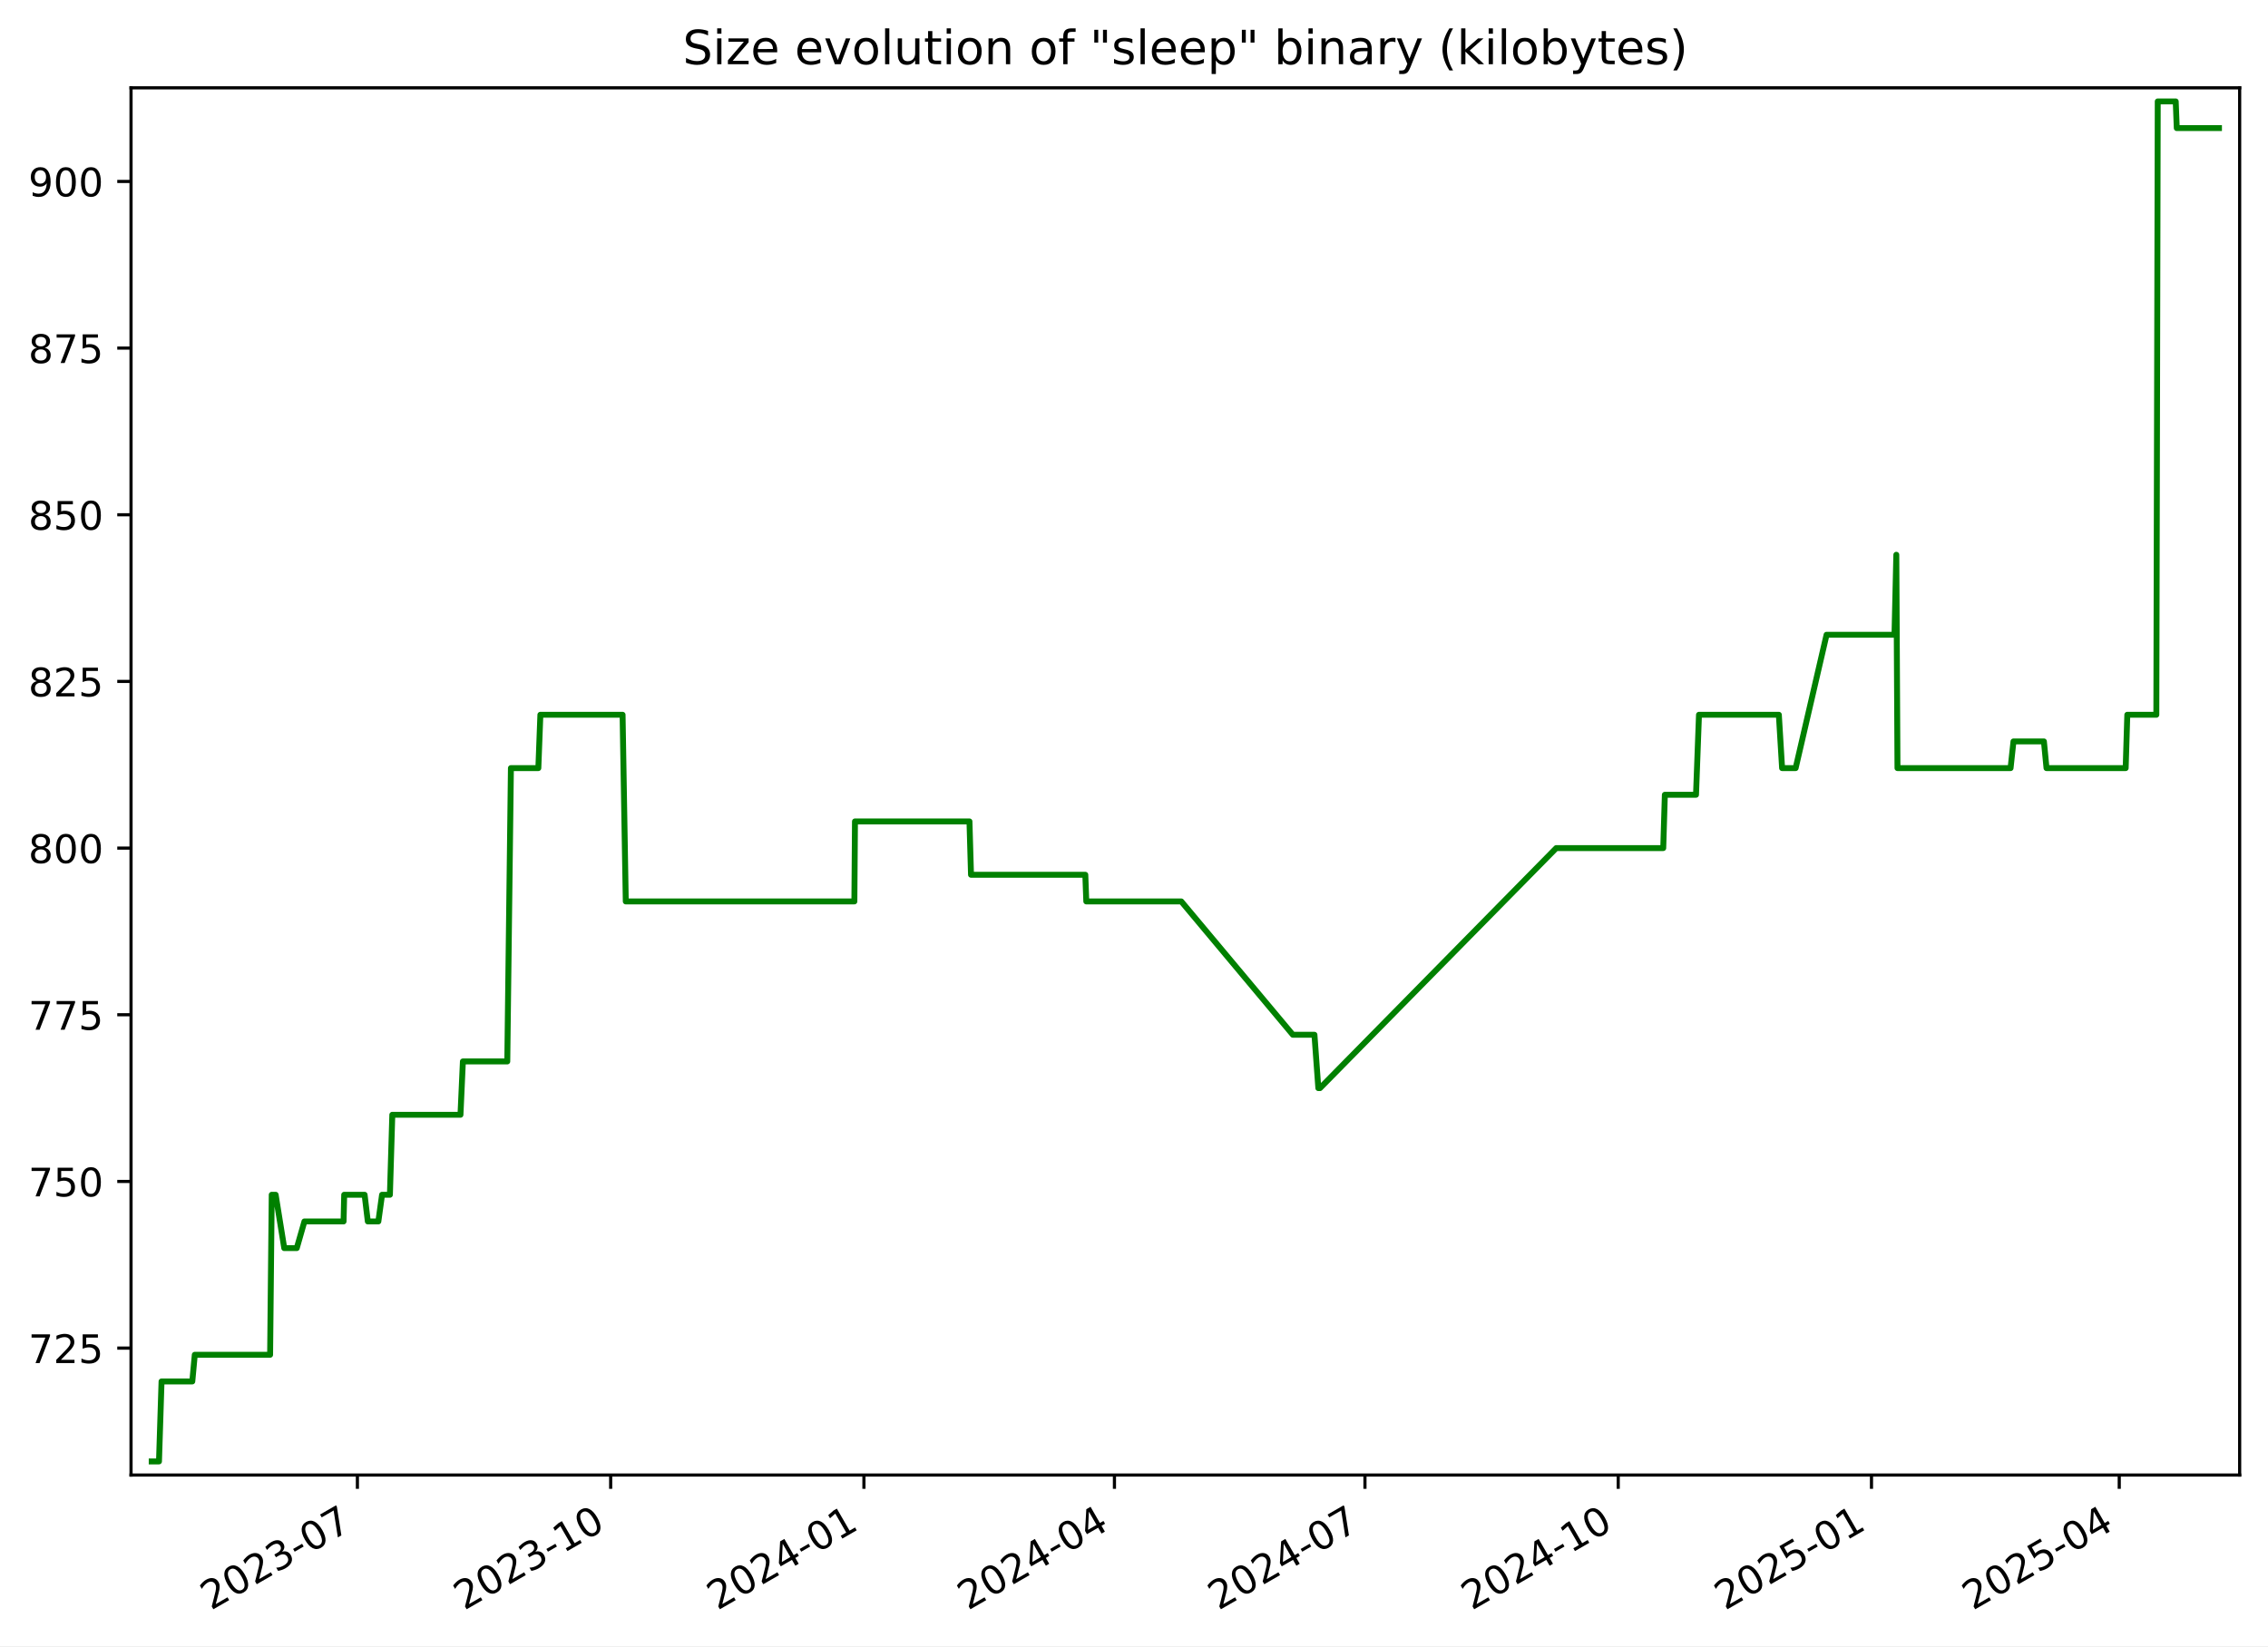
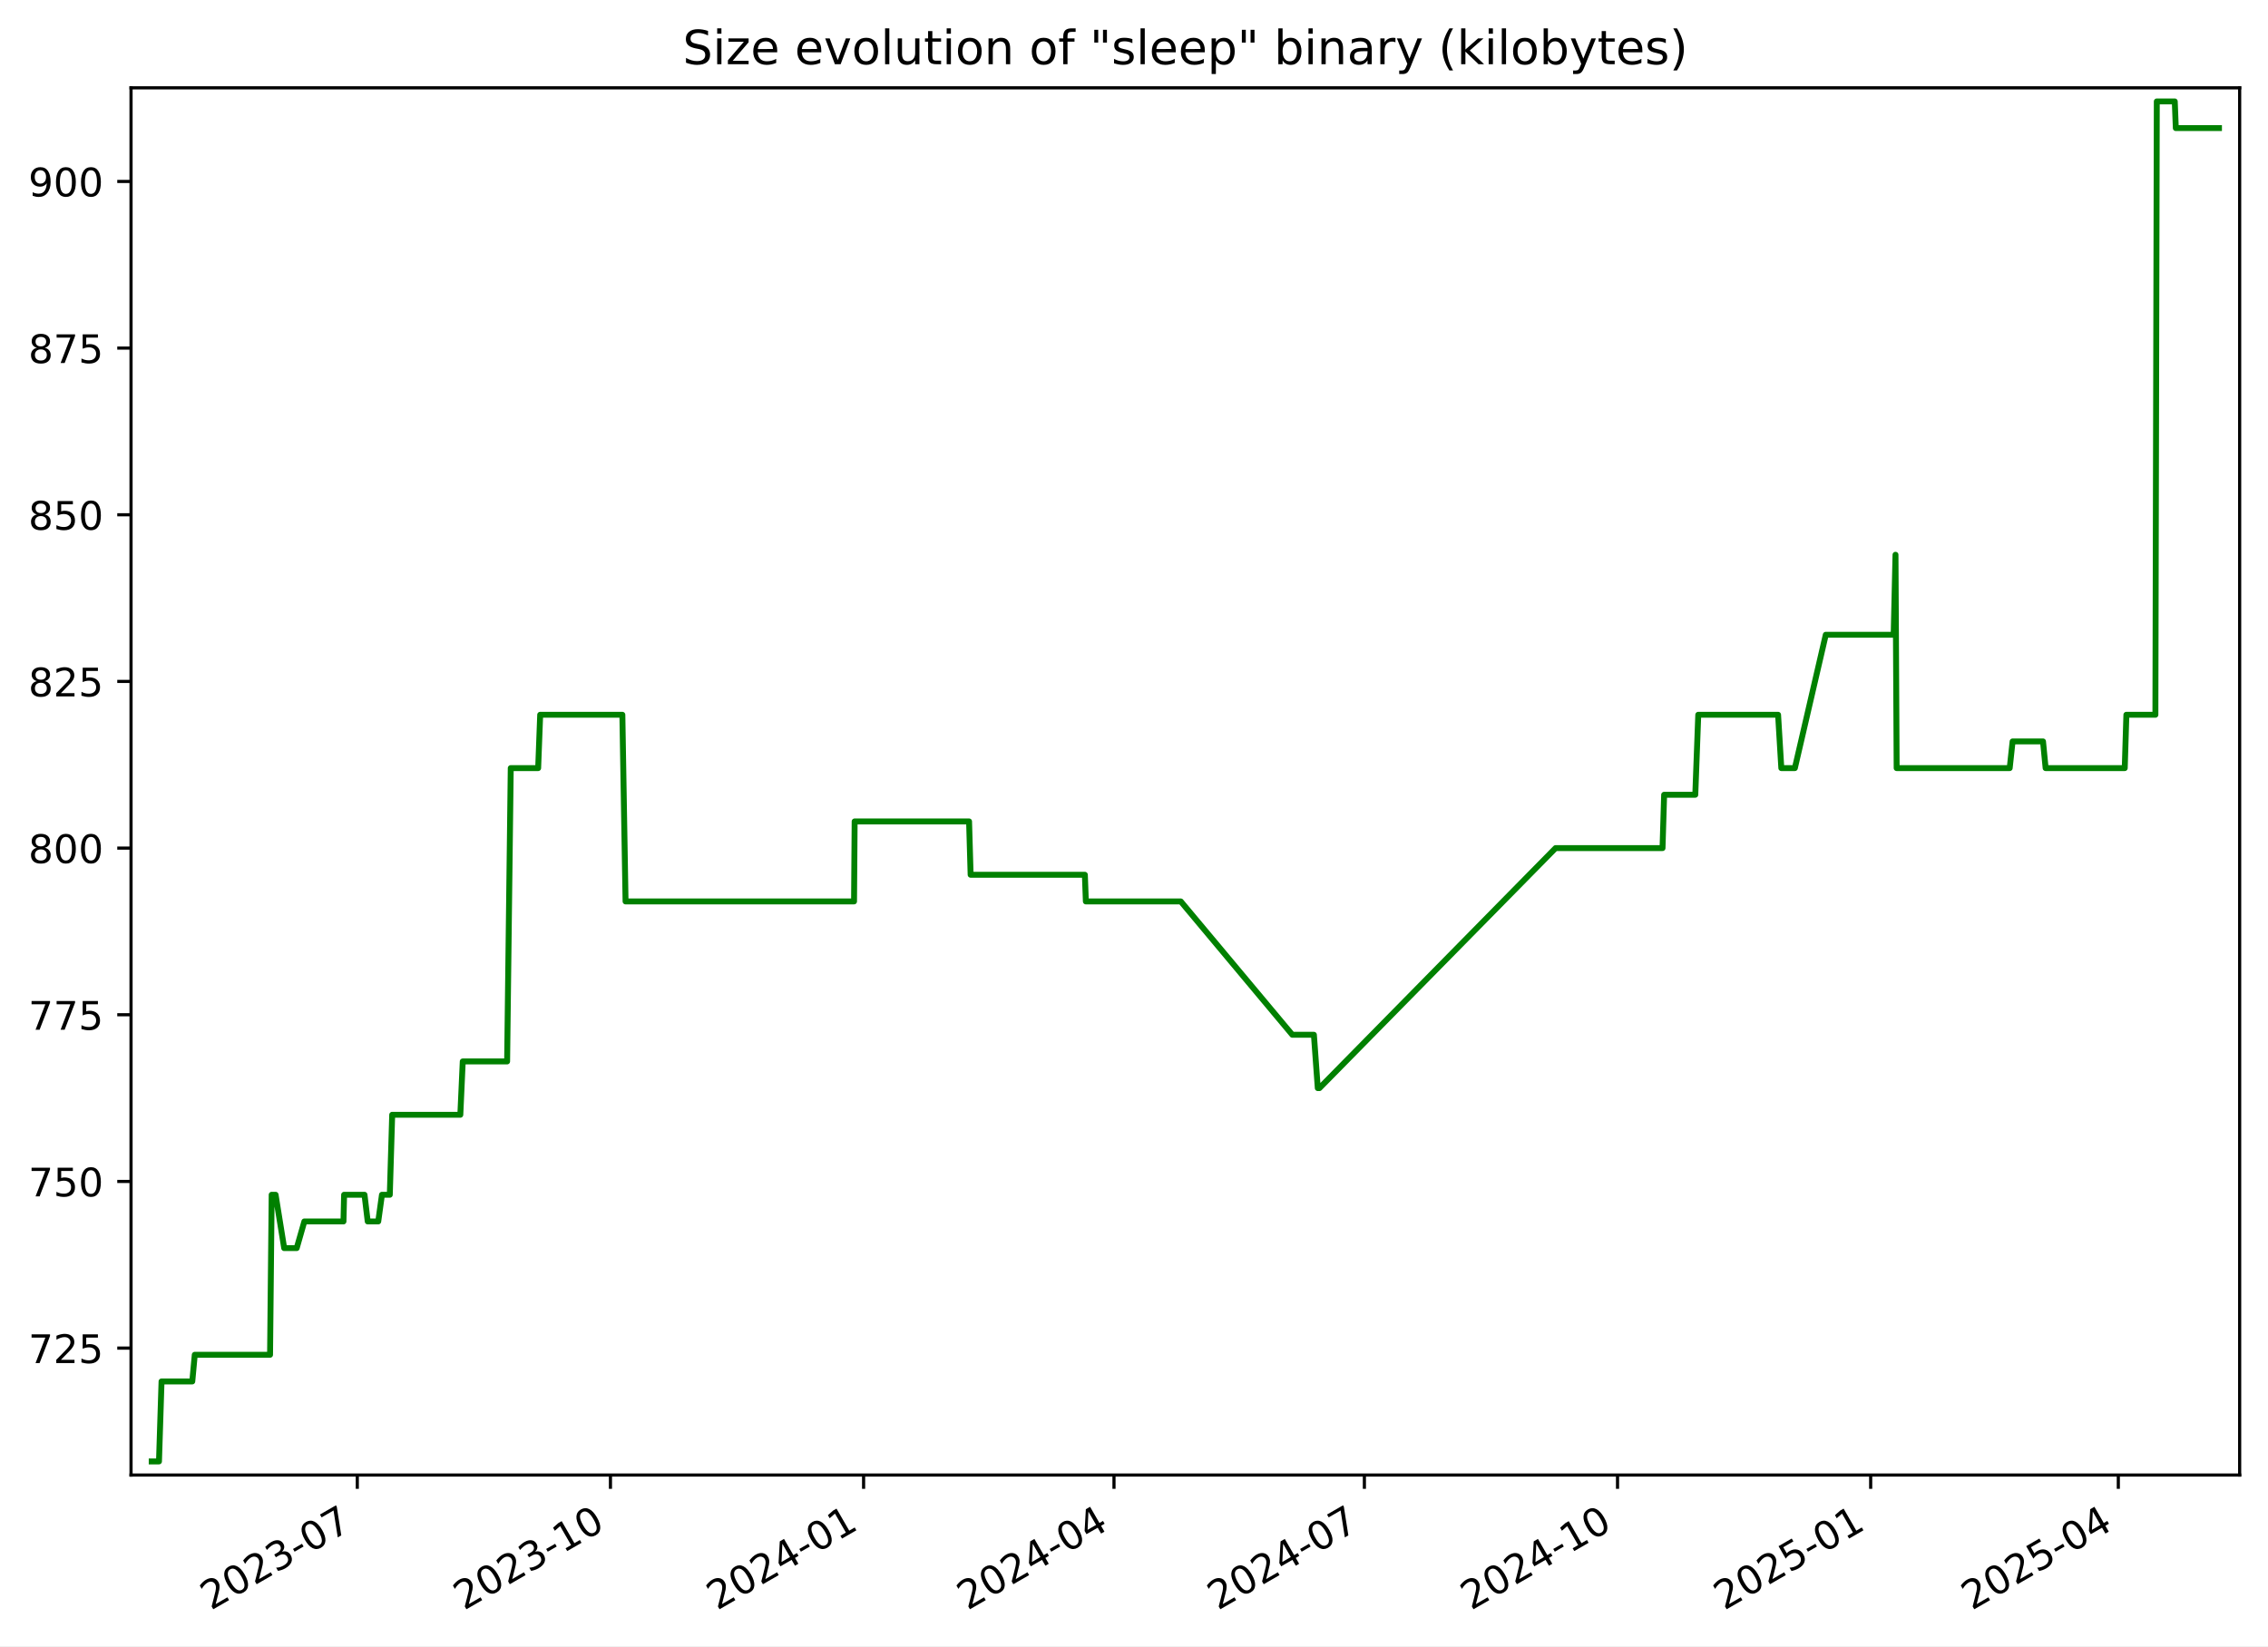
<svg xmlns="http://www.w3.org/2000/svg" xmlns:xlink="http://www.w3.org/1999/xlink" width="576.168pt" height="418.303pt" viewBox="0 0 576.168 418.303" version="1.1">
  <defs>
    <style type="text/css">*{stroke-linejoin: round; stroke-linecap: butt}</style>
  </defs>
  <g id="figure_1">
    <g id="patch_1">
      <path d="M -0 418.303  L 576.168 418.303  L 576.168 0  L -0 0  z " style="fill: #ffffff" />
    </g>
    <g id="axes_1">
      <g id="patch_2">
        <path d="M 33.288 374.83  L 568.967 374.83  L 568.967 22.318  L 33.288 22.318  z " style="fill: #ffffff" />
      </g>
      <g id="matplotlib.axis_1">
        <g id="xtick_1">
          <g id="line2d_1">
            <defs>
-               <path id="mb5fcbdb0d5" d="M 0 0  L 0 3.5  " style="stroke: #000000; stroke-width: 0.8" />
+               <path id="m319b863d1e" d="M 0 0  L 0 3.5  " style="stroke: #000000; stroke-width: 0.8" />
            </defs>
            <g>
-               <use xlink:href="#mb5fcbdb0d5" x="90.795" y="374.83" style="stroke: #000000; stroke-width: 0.8" />
+               <use xlink:href="#m319b863d1e" x="90.77" y="374.83" style="stroke: #000000; stroke-width: 0.8" />
            </g>
          </g>
          <g id="text_1">
-             <g transform="translate(53.57014 409.302) rotate(-30) scale(0.1 -0.1)">
+             <g transform="translate(53.54549 409.302) rotate(-30) scale(0.1 -0.1)">
              <defs>
                <path id="DejaVuSans-32" d="M 1228 531  L 3431 531  L 3431 0  L 469 0  L 469 531  Q 828 903 1448 1529  Q 2069 2156 2228 2338  Q 2531 2678 2651 2914  Q 2772 3150 2772 3378  Q 2772 3750 2511 3984  Q 2250 4219 1831 4219  Q 1534 4219 1204 4116  Q 875 4013 500 3803  L 500 4441  Q 881 4594 1212 4672  Q 1544 4750 1819 4750  Q 2544 4750 2975 4387  Q 3406 4025 3406 3419  Q 3406 3131 3298 2873  Q 3191 2616 2906 2266  Q 2828 2175 2409 1742  Q 1991 1309 1228 531  z " transform="scale(0.015625)" />
                <path id="DejaVuSans-30" d="M 2034 4250  Q 1547 4250 1301 3770  Q 1056 3291 1056 2328  Q 1056 1369 1301 889  Q 1547 409 2034 409  Q 2525 409 2770 889  Q 3016 1369 3016 2328  Q 3016 3291 2770 3770  Q 2525 4250 2034 4250  z M 2034 4750  Q 2819 4750 3233 4129  Q 3647 3509 3647 2328  Q 3647 1150 3233 529  Q 2819 -91 2034 -91  Q 1250 -91 836 529  Q 422 1150 422 2328  Q 422 3509 836 4129  Q 1250 4750 2034 4750  z " transform="scale(0.015625)" />
                <path id="DejaVuSans-33" d="M 2597 2516  Q 3050 2419 3304 2112  Q 3559 1806 3559 1356  Q 3559 666 3084 287  Q 2609 -91 1734 -91  Q 1441 -91 1130 -33  Q 819 25 488 141  L 488 750  Q 750 597 1062 519  Q 1375 441 1716 441  Q 2309 441 2620 675  Q 2931 909 2931 1356  Q 2931 1769 2642 2001  Q 2353 2234 1838 2234  L 1294 2234  L 1294 2753  L 1863 2753  Q 2328 2753 2575 2939  Q 2822 3125 2822 3475  Q 2822 3834 2567 4026  Q 2313 4219 1838 4219  Q 1578 4219 1281 4162  Q 984 4106 628 3988  L 628 4550  Q 988 4650 1302 4700  Q 1616 4750 1894 4750  Q 2613 4750 3031 4423  Q 3450 4097 3450 3541  Q 3450 3153 3228 2886  Q 3006 2619 2597 2516  z " transform="scale(0.015625)" />
                <path id="DejaVuSans-2d" d="M 313 2009  L 1997 2009  L 1997 1497  L 313 1497  L 313 2009  z " transform="scale(0.015625)" />
                <path id="DejaVuSans-37" d="M 525 4666  L 3525 4666  L 3525 4397  L 1831 0  L 1172 0  L 2766 4134  L 525 4134  L 525 4666  z " transform="scale(0.015625)" />
              </defs>
              <use xlink:href="#DejaVuSans-32" />
              <use xlink:href="#DejaVuSans-30" x="63.623" />
              <use xlink:href="#DejaVuSans-32" x="127.246" />
              <use xlink:href="#DejaVuSans-33" x="190.869" />
              <use xlink:href="#DejaVuSans-2d" x="254.492" />
              <use xlink:href="#DejaVuSans-30" x="290.576" />
              <use xlink:href="#DejaVuSans-37" x="354.199" />
            </g>
          </g>
        </g>
        <g id="xtick_2">
          <g id="line2d_2">
            <g>
-               <use xlink:href="#mb5fcbdb0d5" x="155.135" y="374.83" style="stroke: #000000; stroke-width: 0.8" />
+               <use xlink:href="#m319b863d1e" x="155.08" y="374.83" style="stroke: #000000; stroke-width: 0.8" />
            </g>
          </g>
          <g id="text_2">
-             <g transform="translate(117.9102 409.302) rotate(-30) scale(0.1 -0.1)">
+             <g transform="translate(117.8552 409.302) rotate(-30) scale(0.1 -0.1)">
              <defs>
                <path id="DejaVuSans-31" d="M 794 531  L 1825 531  L 1825 4091  L 703 3866  L 703 4441  L 1819 4666  L 2450 4666  L 2450 531  L 3481 531  L 3481 0  L 794 0  L 794 531  z " transform="scale(0.015625)" />
              </defs>
              <use xlink:href="#DejaVuSans-32" />
              <use xlink:href="#DejaVuSans-30" x="63.623" />
              <use xlink:href="#DejaVuSans-32" x="127.246" />
              <use xlink:href="#DejaVuSans-33" x="190.869" />
              <use xlink:href="#DejaVuSans-2d" x="254.492" />
              <use xlink:href="#DejaVuSans-31" x="290.576" />
              <use xlink:href="#DejaVuSans-30" x="354.199" />
            </g>
          </g>
        </g>
        <g id="xtick_3">
          <g id="line2d_3">
            <g>
-               <use xlink:href="#mb5fcbdb0d5" x="219.475" y="374.83" style="stroke: #000000; stroke-width: 0.8" />
+               <use xlink:href="#m319b863d1e" x="219.39" y="374.83" style="stroke: #000000; stroke-width: 0.8" />
            </g>
          </g>
          <g id="text_3">
-             <g transform="translate(182.2502 409.302) rotate(-30) scale(0.1 -0.1)">
+             <g transform="translate(182.1648 409.302) rotate(-30) scale(0.1 -0.1)">
              <defs>
                <path id="DejaVuSans-34" d="M 2419 4116  L 825 1625  L 2419 1625  L 2419 4116  z M 2253 4666  L 3047 4666  L 3047 1625  L 3713 1625  L 3713 1100  L 3047 1100  L 3047 0  L 2419 0  L 2419 1100  L 313 1100  L 313 1709  L 2253 4666  z " transform="scale(0.015625)" />
              </defs>
              <use xlink:href="#DejaVuSans-32" />
              <use xlink:href="#DejaVuSans-30" x="63.623" />
              <use xlink:href="#DejaVuSans-32" x="127.246" />
              <use xlink:href="#DejaVuSans-34" x="190.869" />
              <use xlink:href="#DejaVuSans-2d" x="254.492" />
              <use xlink:href="#DejaVuSans-30" x="290.576" />
              <use xlink:href="#DejaVuSans-31" x="354.199" />
            </g>
          </g>
        </g>
        <g id="xtick_4">
          <g id="line2d_4">
            <g>
-               <use xlink:href="#mb5fcbdb0d5" x="283.116" y="374.83" style="stroke: #000000; stroke-width: 0.8" />
+               <use xlink:href="#m319b863d1e" x="283" y="374.83" style="stroke: #000000; stroke-width: 0.8" />
            </g>
          </g>
          <g id="text_4">
-             <g transform="translate(245.8909 409.302) rotate(-30) scale(0.1 -0.1)">
+             <g transform="translate(245.7755 409.302) rotate(-30) scale(0.1 -0.1)">
              <use xlink:href="#DejaVuSans-32" />
              <use xlink:href="#DejaVuSans-30" x="63.623" />
              <use xlink:href="#DejaVuSans-32" x="127.246" />
              <use xlink:href="#DejaVuSans-34" x="190.869" />
              <use xlink:href="#DejaVuSans-2d" x="254.492" />
              <use xlink:href="#DejaVuSans-30" x="290.576" />
              <use xlink:href="#DejaVuSans-34" x="354.199" />
            </g>
          </g>
        </g>
        <g id="xtick_5">
          <g id="line2d_5">
            <g>
-               <use xlink:href="#mb5fcbdb0d5" x="346.756" y="374.83" style="stroke: #000000; stroke-width: 0.8" />
+               <use xlink:href="#m319b863d1e" x="346.611" y="374.83" style="stroke: #000000; stroke-width: 0.8" />
            </g>
          </g>
          <g id="text_5">
-             <g transform="translate(309.5316 409.302) rotate(-30) scale(0.1 -0.1)">
+             <g transform="translate(309.3862 409.302) rotate(-30) scale(0.1 -0.1)">
              <use xlink:href="#DejaVuSans-32" />
              <use xlink:href="#DejaVuSans-30" x="63.623" />
              <use xlink:href="#DejaVuSans-32" x="127.246" />
              <use xlink:href="#DejaVuSans-34" x="190.869" />
              <use xlink:href="#DejaVuSans-2d" x="254.492" />
              <use xlink:href="#DejaVuSans-30" x="290.576" />
              <use xlink:href="#DejaVuSans-37" x="354.199" />
            </g>
          </g>
        </g>
        <g id="xtick_6">
          <g id="line2d_6">
            <g>
-               <use xlink:href="#mb5fcbdb0d5" x="411.096" y="374.83" style="stroke: #000000; stroke-width: 0.8" />
+               <use xlink:href="#m319b863d1e" x="410.921" y="374.83" style="stroke: #000000; stroke-width: 0.8" />
            </g>
          </g>
          <g id="text_6">
-             <g transform="translate(373.8716 409.302) rotate(-30) scale(0.1 -0.1)">
+             <g transform="translate(373.6958 409.302) rotate(-30) scale(0.1 -0.1)">
              <use xlink:href="#DejaVuSans-32" />
              <use xlink:href="#DejaVuSans-30" x="63.623" />
              <use xlink:href="#DejaVuSans-32" x="127.246" />
              <use xlink:href="#DejaVuSans-34" x="190.869" />
              <use xlink:href="#DejaVuSans-2d" x="254.492" />
              <use xlink:href="#DejaVuSans-31" x="290.576" />
              <use xlink:href="#DejaVuSans-30" x="354.199" />
            </g>
          </g>
        </g>
        <g id="xtick_7">
          <g id="line2d_7">
            <g>
-               <use xlink:href="#mb5fcbdb0d5" x="475.436" y="374.83" style="stroke: #000000; stroke-width: 0.8" />
+               <use xlink:href="#m319b863d1e" x="475.23" y="374.83" style="stroke: #000000; stroke-width: 0.8" />
            </g>
          </g>
          <g id="text_7">
-             <g transform="translate(438.2116 409.302) rotate(-30) scale(0.1 -0.1)">
+             <g transform="translate(438.0055 409.302) rotate(-30) scale(0.1 -0.1)">
              <defs>
                <path id="DejaVuSans-35" d="M 691 4666  L 3169 4666  L 3169 4134  L 1269 4134  L 1269 2991  Q 1406 3038 1543 3061  Q 1681 3084 1819 3084  Q 2600 3084 3056 2656  Q 3513 2228 3513 1497  Q 3513 744 3044 326  Q 2575 -91 1722 -91  Q 1428 -91 1123 -41  Q 819 9 494 109  L 494 744  Q 775 591 1075 516  Q 1375 441 1709 441  Q 2250 441 2565 725  Q 2881 1009 2881 1497  Q 2881 1984 2565 2268  Q 2250 2553 1709 2553  Q 1456 2553 1204 2497  Q 953 2441 691 2322  L 691 4666  z " transform="scale(0.015625)" />
              </defs>
              <use xlink:href="#DejaVuSans-32" />
              <use xlink:href="#DejaVuSans-30" x="63.623" />
              <use xlink:href="#DejaVuSans-32" x="127.246" />
              <use xlink:href="#DejaVuSans-35" x="190.869" />
              <use xlink:href="#DejaVuSans-2d" x="254.492" />
              <use xlink:href="#DejaVuSans-30" x="290.576" />
              <use xlink:href="#DejaVuSans-31" x="354.199" />
            </g>
          </g>
        </g>
        <g id="xtick_8">
          <g id="line2d_8">
            <g>
-               <use xlink:href="#mb5fcbdb0d5" x="538.378" y="374.83" style="stroke: #000000; stroke-width: 0.8" />
+               <use xlink:href="#m319b863d1e" x="538.142" y="374.83" style="stroke: #000000; stroke-width: 0.8" />
            </g>
          </g>
          <g id="text_8">
-             <g transform="translate(501.153 409.302) rotate(-30) scale(0.1 -0.1)">
+             <g transform="translate(500.9172 409.302) rotate(-30) scale(0.1 -0.1)">
              <use xlink:href="#DejaVuSans-32" />
              <use xlink:href="#DejaVuSans-30" x="63.623" />
              <use xlink:href="#DejaVuSans-32" x="127.246" />
              <use xlink:href="#DejaVuSans-35" x="190.869" />
              <use xlink:href="#DejaVuSans-2d" x="254.492" />
              <use xlink:href="#DejaVuSans-30" x="290.576" />
              <use xlink:href="#DejaVuSans-34" x="354.199" />
            </g>
          </g>
        </g>
      </g>
      <g id="matplotlib.axis_2">
        <g id="ytick_1">
          <g id="line2d_9">
            <defs>
-               <path id="m0116ec40b8" d="M 0 0  L -3.5 0  " style="stroke: #000000; stroke-width: 0.8" />
+               <path id="mc9ec25f6fa" d="M 0 0  L -3.5 0  " style="stroke: #000000; stroke-width: 0.8" />
            </defs>
            <g>
-               <use xlink:href="#m0116ec40b8" x="33.288" y="342.574" style="stroke: #000000; stroke-width: 0.8" />
+               <use xlink:href="#mc9ec25f6fa" x="33.288" y="342.574" style="stroke: #000000; stroke-width: 0.8" />
            </g>
          </g>
          <g id="text_9">
            <g transform="translate(7.2 346.3733) scale(0.1 -0.1)">
              <use xlink:href="#DejaVuSans-37" />
              <use xlink:href="#DejaVuSans-32" x="63.623" />
              <use xlink:href="#DejaVuSans-35" x="127.246" />
            </g>
          </g>
        </g>
        <g id="ytick_2">
          <g id="line2d_10">
            <g>
-               <use xlink:href="#m0116ec40b8" x="33.288" y="300.221" style="stroke: #000000; stroke-width: 0.8" />
+               <use xlink:href="#mc9ec25f6fa" x="33.288" y="300.221" style="stroke: #000000; stroke-width: 0.8" />
            </g>
          </g>
          <g id="text_10">
            <g transform="translate(7.2 304.0204) scale(0.1 -0.1)">
              <use xlink:href="#DejaVuSans-37" />
              <use xlink:href="#DejaVuSans-35" x="63.623" />
              <use xlink:href="#DejaVuSans-30" x="127.246" />
            </g>
          </g>
        </g>
        <g id="ytick_3">
          <g id="line2d_11">
            <g>
-               <use xlink:href="#m0116ec40b8" x="33.288" y="257.868" style="stroke: #000000; stroke-width: 0.8" />
+               <use xlink:href="#mc9ec25f6fa" x="33.288" y="257.868" style="stroke: #000000; stroke-width: 0.8" />
            </g>
          </g>
          <g id="text_11">
            <g transform="translate(7.2 261.6675) scale(0.1 -0.1)">
              <use xlink:href="#DejaVuSans-37" />
              <use xlink:href="#DejaVuSans-37" x="63.623" />
              <use xlink:href="#DejaVuSans-35" x="127.246" />
            </g>
          </g>
        </g>
        <g id="ytick_4">
          <g id="line2d_12">
            <g>
-               <use xlink:href="#m0116ec40b8" x="33.288" y="215.515" style="stroke: #000000; stroke-width: 0.8" />
+               <use xlink:href="#mc9ec25f6fa" x="33.288" y="215.515" style="stroke: #000000; stroke-width: 0.8" />
            </g>
          </g>
          <g id="text_12">
            <g transform="translate(7.2 219.3145) scale(0.1 -0.1)">
              <defs>
                <path id="DejaVuSans-38" d="M 2034 2216  Q 1584 2216 1326 1975  Q 1069 1734 1069 1313  Q 1069 891 1326 650  Q 1584 409 2034 409  Q 2484 409 2743 651  Q 3003 894 3003 1313  Q 3003 1734 2745 1975  Q 2488 2216 2034 2216  z M 1403 2484  Q 997 2584 770 2862  Q 544 3141 544 3541  Q 544 4100 942 4425  Q 1341 4750 2034 4750  Q 2731 4750 3128 4425  Q 3525 4100 3525 3541  Q 3525 3141 3298 2862  Q 3072 2584 2669 2484  Q 3125 2378 3379 2068  Q 3634 1759 3634 1313  Q 3634 634 3220 271  Q 2806 -91 2034 -91  Q 1263 -91 848 271  Q 434 634 434 1313  Q 434 1759 690 2068  Q 947 2378 1403 2484  z M 1172 3481  Q 1172 3119 1398 2916  Q 1625 2713 2034 2713  Q 2441 2713 2670 2916  Q 2900 3119 2900 3481  Q 2900 3844 2670 4047  Q 2441 4250 2034 4250  Q 1625 4250 1398 4047  Q 1172 3844 1172 3481  z " transform="scale(0.015625)" />
              </defs>
              <use xlink:href="#DejaVuSans-38" />
              <use xlink:href="#DejaVuSans-30" x="63.623" />
              <use xlink:href="#DejaVuSans-30" x="127.246" />
            </g>
          </g>
        </g>
        <g id="ytick_5">
          <g id="line2d_13">
            <g>
-               <use xlink:href="#m0116ec40b8" x="33.288" y="173.162" style="stroke: #000000; stroke-width: 0.8" />
+               <use xlink:href="#mc9ec25f6fa" x="33.288" y="173.162" style="stroke: #000000; stroke-width: 0.8" />
            </g>
          </g>
          <g id="text_13">
            <g transform="translate(7.2 176.9616) scale(0.1 -0.1)">
              <use xlink:href="#DejaVuSans-38" />
              <use xlink:href="#DejaVuSans-32" x="63.623" />
              <use xlink:href="#DejaVuSans-35" x="127.246" />
            </g>
          </g>
        </g>
        <g id="ytick_6">
          <g id="line2d_14">
            <g>
-               <use xlink:href="#m0116ec40b8" x="33.288" y="130.809" style="stroke: #000000; stroke-width: 0.8" />
+               <use xlink:href="#mc9ec25f6fa" x="33.288" y="130.809" style="stroke: #000000; stroke-width: 0.8" />
            </g>
          </g>
          <g id="text_14">
            <g transform="translate(7.2 134.6086) scale(0.1 -0.1)">
              <use xlink:href="#DejaVuSans-38" />
              <use xlink:href="#DejaVuSans-35" x="63.623" />
              <use xlink:href="#DejaVuSans-30" x="127.246" />
            </g>
          </g>
        </g>
        <g id="ytick_7">
          <g id="line2d_15">
            <g>
-               <use xlink:href="#m0116ec40b8" x="33.288" y="88.456" style="stroke: #000000; stroke-width: 0.8" />
+               <use xlink:href="#mc9ec25f6fa" x="33.288" y="88.456" style="stroke: #000000; stroke-width: 0.8" />
            </g>
          </g>
          <g id="text_15">
            <g transform="translate(7.2 92.2557) scale(0.1 -0.1)">
              <use xlink:href="#DejaVuSans-38" />
              <use xlink:href="#DejaVuSans-37" x="63.623" />
              <use xlink:href="#DejaVuSans-35" x="127.246" />
            </g>
          </g>
        </g>
        <g id="ytick_8">
          <g id="line2d_16">
            <g>
-               <use xlink:href="#m0116ec40b8" x="33.288" y="46.104" style="stroke: #000000; stroke-width: 0.8" />
+               <use xlink:href="#mc9ec25f6fa" x="33.288" y="46.104" style="stroke: #000000; stroke-width: 0.8" />
            </g>
          </g>
          <g id="text_16">
            <g transform="translate(7.2 49.90276) scale(0.1 -0.1)">
              <defs>
                <path id="DejaVuSans-39" d="M 703 97  L 703 672  Q 941 559 1184 500  Q 1428 441 1663 441  Q 2288 441 2617 861  Q 2947 1281 2994 2138  Q 2813 1869 2534 1725  Q 2256 1581 1919 1581  Q 1219 1581 811 2004  Q 403 2428 403 3163  Q 403 3881 828 4315  Q 1253 4750 1959 4750  Q 2769 4750 3195 4129  Q 3622 3509 3622 2328  Q 3622 1225 3098 567  Q 2575 -91 1691 -91  Q 1453 -91 1209 -44  Q 966 3 703 97  z M 1959 2075  Q 2384 2075 2632 2365  Q 2881 2656 2881 3163  Q 2881 3666 2632 3958  Q 2384 4250 1959 4250  Q 1534 4250 1286 3958  Q 1038 3666 1038 3163  Q 1038 2656 1286 2365  Q 1534 2075 1959 2075  z " transform="scale(0.015625)" />
              </defs>
              <use xlink:href="#DejaVuSans-39" />
              <use xlink:href="#DejaVuSans-30" x="63.623" />
              <use xlink:href="#DejaVuSans-30" x="127.246" />
            </g>
          </g>
        </g>
      </g>
      <g id="line2d_17">
-         <path d="M 38.539 371.374  L 40.391 371.374  L 41.038 351.045  L 48.854 351.045  L 49.483 344.268  L 68.621 344.268  L 69.03 303.609  L 70.029 303.609  L 72.209 317.162  L 75.394 317.162  L 77.337 310.386  L 87.281 310.386  L 87.44 303.609  L 92.628 303.609  L 93.439 310.386  L 96.119 310.386  L 97.057 303.609  L 99.054 303.609  L 99.663 283.28  L 116.979 283.28  L 117.593 269.727  L 128.873 269.727  L 129.794 195.186  L 136.763 195.186  L 137.277 181.633  L 158.163 181.633  L 158.974 229.068  L 217.048 229.068  L 217.199 208.739  L 246.285 208.739  L 246.678 222.292  L 275.716 222.292  L 275.965 229.068  L 300.097 229.068  L 328.442 262.951  L 333.927 262.951  L 334.912 276.504  L 335.338 276.504  L 395.351 215.515  L 422.535 215.515  L 422.942 201.962  L 430.859 201.962  L 431.615 181.633  L 451.905 181.633  L 452.726 195.186  L 456.169 195.186  L 464.024 161.304  L 481.28 161.304  L 481.746 140.974  L 482.04 195.186  L 510.773 195.186  L 511.508 188.409  L 519.242 188.409  L 519.9 195.186  L 540.013 195.186  L 540.425 181.633  L 547.802 181.633  L 548.158 25.774  L 552.727 25.774  L 552.991 32.551  L 563.716 32.551  L 563.716 32.551  " clip-path="url(#p608dce829c)" style="fill: none; stroke: #008000; stroke-width: 1.5; stroke-linecap: square" />
+         <path d="M 38.539 371.374  L 40.39 371.374  L 41.037 351.045  L 48.849 351.045  L 49.478 344.268  L 68.606 344.268  L 69.016 303.609  L 70.015 303.609  L 72.193 317.162  L 75.377 317.162  L 77.319 310.386  L 87.258 310.386  L 87.417 303.609  L 92.602 303.609  L 93.413 310.386  L 96.092 310.386  L 97.03 303.609  L 99.025 303.609  L 99.634 283.28  L 116.942 283.28  L 117.556 269.727  L 128.831 269.727  L 129.751 195.186  L 136.717 195.186  L 137.23 181.633  L 158.107 181.633  L 158.918 229.068  L 216.964 229.068  L 217.115 208.739  L 246.187 208.739  L 246.579 222.292  L 275.604 222.292  L 275.853 229.068  L 299.973 229.068  L 328.305 262.951  L 333.788 262.951  L 334.772 276.504  L 335.198 276.504  L 395.182 215.515  L 422.354 215.515  L 422.761 201.962  L 430.674 201.962  L 431.43 181.633  L 451.71 181.633  L 452.53 195.186  L 455.972 195.186  L 463.823 161.304  L 481.071 161.304  L 481.537 140.974  L 481.83 195.186  L 510.55 195.186  L 511.285 188.409  L 519.015 188.409  L 519.673 195.186  L 539.777 195.186  L 540.189 181.633  L 547.562 181.633  L 547.918 25.774  L 552.484 25.774  L 552.748 32.551  L 563.716 32.551  L 563.716 32.551  " clip-path="url(#p6ddd9d9635)" style="fill: none; stroke: #008000; stroke-width: 1.5; stroke-linecap: square" />
      </g>
      <g id="patch_3">
        <path d="M 33.288 374.83  L 33.288 22.318  " style="fill: none; stroke: #000000; stroke-width: 0.8; stroke-linejoin: miter; stroke-linecap: square" />
      </g>
      <g id="patch_4">
        <path d="M 568.967 374.83  L 568.967 22.318  " style="fill: none; stroke: #000000; stroke-width: 0.8; stroke-linejoin: miter; stroke-linecap: square" />
      </g>
      <g id="patch_5">
        <path d="M 33.288 374.83  L 568.967 374.83  " style="fill: none; stroke: #000000; stroke-width: 0.8; stroke-linejoin: miter; stroke-linecap: square" />
      </g>
      <g id="patch_6">
        <path d="M 33.288 22.318  L 568.967 22.318  " style="fill: none; stroke: #000000; stroke-width: 0.8; stroke-linejoin: miter; stroke-linecap: square" />
      </g>
      <g id="text_17">
        <g transform="translate(173.4466 16.31812) scale(0.12 -0.12)">
          <defs>
            <path id="DejaVuSans-53" d="M 3425 4513  L 3425 3897  Q 3066 4069 2747 4153  Q 2428 4238 2131 4238  Q 1616 4238 1336 4038  Q 1056 3838 1056 3469  Q 1056 3159 1242 3001  Q 1428 2844 1947 2747  L 2328 2669  Q 3034 2534 3370 2195  Q 3706 1856 3706 1288  Q 3706 609 3251 259  Q 2797 -91 1919 -91  Q 1588 -91 1214 -16  Q 841 59 441 206  L 441 856  Q 825 641 1194 531  Q 1563 422 1919 422  Q 2459 422 2753 634  Q 3047 847 3047 1241  Q 3047 1584 2836 1778  Q 2625 1972 2144 2069  L 1759 2144  Q 1053 2284 737 2584  Q 422 2884 422 3419  Q 422 4038 858 4394  Q 1294 4750 2059 4750  Q 2388 4750 2728 4690  Q 3069 4631 3425 4513  z " transform="scale(0.015625)" />
            <path id="DejaVuSans-69" d="M 603 3500  L 1178 3500  L 1178 0  L 603 0  L 603 3500  z M 603 4863  L 1178 4863  L 1178 4134  L 603 4134  L 603 4863  z " transform="scale(0.015625)" />
            <path id="DejaVuSans-7a" d="M 353 3500  L 3084 3500  L 3084 2975  L 922 459  L 3084 459  L 3084 0  L 275 0  L 275 525  L 2438 3041  L 353 3041  L 353 3500  z " transform="scale(0.015625)" />
            <path id="DejaVuSans-65" d="M 3597 1894  L 3597 1613  L 953 1613  Q 991 1019 1311 708  Q 1631 397 2203 397  Q 2534 397 2845 478  Q 3156 559 3463 722  L 3463 178  Q 3153 47 2828 -22  Q 2503 -91 2169 -91  Q 1331 -91 842 396  Q 353 884 353 1716  Q 353 2575 817 3079  Q 1281 3584 2069 3584  Q 2775 3584 3186 3129  Q 3597 2675 3597 1894  z M 3022 2063  Q 3016 2534 2758 2815  Q 2500 3097 2075 3097  Q 1594 3097 1305 2825  Q 1016 2553 972 2059  L 3022 2063  z " transform="scale(0.015625)" />
            <path id="DejaVuSans-20" transform="scale(0.015625)" />
            <path id="DejaVuSans-76" d="M 191 3500  L 800 3500  L 1894 563  L 2988 3500  L 3597 3500  L 2284 0  L 1503 0  L 191 3500  z " transform="scale(0.015625)" />
            <path id="DejaVuSans-6f" d="M 1959 3097  Q 1497 3097 1228 2736  Q 959 2375 959 1747  Q 959 1119 1226 758  Q 1494 397 1959 397  Q 2419 397 2687 759  Q 2956 1122 2956 1747  Q 2956 2369 2687 2733  Q 2419 3097 1959 3097  z M 1959 3584  Q 2709 3584 3137 3096  Q 3566 2609 3566 1747  Q 3566 888 3137 398  Q 2709 -91 1959 -91  Q 1206 -91 779 398  Q 353 888 353 1747  Q 353 2609 779 3096  Q 1206 3584 1959 3584  z " transform="scale(0.015625)" />
            <path id="DejaVuSans-6c" d="M 603 4863  L 1178 4863  L 1178 0  L 603 0  L 603 4863  z " transform="scale(0.015625)" />
            <path id="DejaVuSans-75" d="M 544 1381  L 544 3500  L 1119 3500  L 1119 1403  Q 1119 906 1312 657  Q 1506 409 1894 409  Q 2359 409 2629 706  Q 2900 1003 2900 1516  L 2900 3500  L 3475 3500  L 3475 0  L 2900 0  L 2900 538  Q 2691 219 2414 64  Q 2138 -91 1772 -91  Q 1169 -91 856 284  Q 544 659 544 1381  z M 1991 3584  L 1991 3584  z " transform="scale(0.015625)" />
            <path id="DejaVuSans-74" d="M 1172 4494  L 1172 3500  L 2356 3500  L 2356 3053  L 1172 3053  L 1172 1153  Q 1172 725 1289 603  Q 1406 481 1766 481  L 2356 481  L 2356 0  L 1766 0  Q 1100 0 847 248  Q 594 497 594 1153  L 594 3053  L 172 3053  L 172 3500  L 594 3500  L 594 4494  L 1172 4494  z " transform="scale(0.015625)" />
            <path id="DejaVuSans-6e" d="M 3513 2113  L 3513 0  L 2938 0  L 2938 2094  Q 2938 2591 2744 2837  Q 2550 3084 2163 3084  Q 1697 3084 1428 2787  Q 1159 2491 1159 1978  L 1159 0  L 581 0  L 581 3500  L 1159 3500  L 1159 2956  Q 1366 3272 1645 3428  Q 1925 3584 2291 3584  Q 2894 3584 3203 3211  Q 3513 2838 3513 2113  z " transform="scale(0.015625)" />
            <path id="DejaVuSans-66" d="M 2375 4863  L 2375 4384  L 1825 4384  Q 1516 4384 1395 4259  Q 1275 4134 1275 3809  L 1275 3500  L 2222 3500  L 2222 3053  L 1275 3053  L 1275 0  L 697 0  L 697 3053  L 147 3053  L 147 3500  L 697 3500  L 697 3744  Q 697 4328 969 4595  Q 1241 4863 1831 4863  L 2375 4863  z " transform="scale(0.015625)" />
            <path id="DejaVuSans-22" d="M 1147 4666  L 1147 2931  L 616 2931  L 616 4666  L 1147 4666  z M 2328 4666  L 2328 2931  L 1797 2931  L 1797 4666  L 2328 4666  z " transform="scale(0.015625)" />
            <path id="DejaVuSans-73" d="M 2834 3397  L 2834 2853  Q 2591 2978 2328 3040  Q 2066 3103 1784 3103  Q 1356 3103 1142 2972  Q 928 2841 928 2578  Q 928 2378 1081 2264  Q 1234 2150 1697 2047  L 1894 2003  Q 2506 1872 2764 1633  Q 3022 1394 3022 966  Q 3022 478 2636 193  Q 2250 -91 1575 -91  Q 1294 -91 989 -36  Q 684 19 347 128  L 347 722  Q 666 556 975 473  Q 1284 391 1588 391  Q 1994 391 2212 530  Q 2431 669 2431 922  Q 2431 1156 2273 1281  Q 2116 1406 1581 1522  L 1381 1569  Q 847 1681 609 1914  Q 372 2147 372 2553  Q 372 3047 722 3315  Q 1072 3584 1716 3584  Q 2034 3584 2315 3537  Q 2597 3491 2834 3397  z " transform="scale(0.015625)" />
            <path id="DejaVuSans-70" d="M 1159 525  L 1159 -1331  L 581 -1331  L 581 3500  L 1159 3500  L 1159 2969  Q 1341 3281 1617 3432  Q 1894 3584 2278 3584  Q 2916 3584 3314 3078  Q 3713 2572 3713 1747  Q 3713 922 3314 415  Q 2916 -91 2278 -91  Q 1894 -91 1617 61  Q 1341 213 1159 525  z M 3116 1747  Q 3116 2381 2855 2742  Q 2594 3103 2138 3103  Q 1681 3103 1420 2742  Q 1159 2381 1159 1747  Q 1159 1113 1420 752  Q 1681 391 2138 391  Q 2594 391 2855 752  Q 3116 1113 3116 1747  z " transform="scale(0.015625)" />
            <path id="DejaVuSans-62" d="M 3116 1747  Q 3116 2381 2855 2742  Q 2594 3103 2138 3103  Q 1681 3103 1420 2742  Q 1159 2381 1159 1747  Q 1159 1113 1420 752  Q 1681 391 2138 391  Q 2594 391 2855 752  Q 3116 1113 3116 1747  z M 1159 2969  Q 1341 3281 1617 3432  Q 1894 3584 2278 3584  Q 2916 3584 3314 3078  Q 3713 2572 3713 1747  Q 3713 922 3314 415  Q 2916 -91 2278 -91  Q 1894 -91 1617 61  Q 1341 213 1159 525  L 1159 0  L 581 0  L 581 4863  L 1159 4863  L 1159 2969  z " transform="scale(0.015625)" />
            <path id="DejaVuSans-61" d="M 2194 1759  Q 1497 1759 1228 1600  Q 959 1441 959 1056  Q 959 750 1161 570  Q 1363 391 1709 391  Q 2188 391 2477 730  Q 2766 1069 2766 1631  L 2766 1759  L 2194 1759  z M 3341 1997  L 3341 0  L 2766 0  L 2766 531  Q 2569 213 2275 61  Q 1981 -91 1556 -91  Q 1019 -91 701 211  Q 384 513 384 1019  Q 384 1609 779 1909  Q 1175 2209 1959 2209  L 2766 2209  L 2766 2266  Q 2766 2663 2505 2880  Q 2244 3097 1772 3097  Q 1472 3097 1187 3025  Q 903 2953 641 2809  L 641 3341  Q 956 3463 1253 3523  Q 1550 3584 1831 3584  Q 2591 3584 2966 3190  Q 3341 2797 3341 1997  z " transform="scale(0.015625)" />
            <path id="DejaVuSans-72" d="M 2631 2963  Q 2534 3019 2420 3045  Q 2306 3072 2169 3072  Q 1681 3072 1420 2755  Q 1159 2438 1159 1844  L 1159 0  L 581 0  L 581 3500  L 1159 3500  L 1159 2956  Q 1341 3275 1631 3429  Q 1922 3584 2338 3584  Q 2397 3584 2469 3576  Q 2541 3569 2628 3553  L 2631 2963  z " transform="scale(0.015625)" />
            <path id="DejaVuSans-79" d="M 2059 -325  Q 1816 -950 1584 -1140  Q 1353 -1331 966 -1331  L 506 -1331  L 506 -850  L 844 -850  Q 1081 -850 1212 -737  Q 1344 -625 1503 -206  L 1606 56  L 191 3500  L 800 3500  L 1894 763  L 2988 3500  L 3597 3500  L 2059 -325  z " transform="scale(0.015625)" />
            <path id="DejaVuSans-28" d="M 1984 4856  Q 1566 4138 1362 3434  Q 1159 2731 1159 2009  Q 1159 1288 1364 580  Q 1569 -128 1984 -844  L 1484 -844  Q 1016 -109 783 600  Q 550 1309 550 2009  Q 550 2706 781 3412  Q 1013 4119 1484 4856  L 1984 4856  z " transform="scale(0.015625)" />
            <path id="DejaVuSans-6b" d="M 581 4863  L 1159 4863  L 1159 1991  L 2875 3500  L 3609 3500  L 1753 1863  L 3688 0  L 2938 0  L 1159 1709  L 1159 0  L 581 0  L 581 4863  z " transform="scale(0.015625)" />
            <path id="DejaVuSans-29" d="M 513 4856  L 1013 4856  Q 1481 4119 1714 3412  Q 1947 2706 1947 2009  Q 1947 1309 1714 600  Q 1481 -109 1013 -844  L 513 -844  Q 928 -128 1133 580  Q 1338 1288 1338 2009  Q 1338 2731 1133 3434  Q 928 4138 513 4856  z " transform="scale(0.015625)" />
          </defs>
          <use xlink:href="#DejaVuSans-53" />
          <use xlink:href="#DejaVuSans-69" x="63.477" />
          <use xlink:href="#DejaVuSans-7a" x="91.26" />
          <use xlink:href="#DejaVuSans-65" x="143.75" />
          <use xlink:href="#DejaVuSans-20" x="205.273" />
          <use xlink:href="#DejaVuSans-65" x="237.061" />
          <use xlink:href="#DejaVuSans-76" x="298.584" />
          <use xlink:href="#DejaVuSans-6f" x="357.764" />
          <use xlink:href="#DejaVuSans-6c" x="418.945" />
          <use xlink:href="#DejaVuSans-75" x="446.729" />
          <use xlink:href="#DejaVuSans-74" x="510.107" />
          <use xlink:href="#DejaVuSans-69" x="549.316" />
          <use xlink:href="#DejaVuSans-6f" x="577.1" />
          <use xlink:href="#DejaVuSans-6e" x="638.281" />
          <use xlink:href="#DejaVuSans-20" x="701.66" />
          <use xlink:href="#DejaVuSans-6f" x="733.447" />
          <use xlink:href="#DejaVuSans-66" x="794.629" />
          <use xlink:href="#DejaVuSans-20" x="829.834" />
          <use xlink:href="#DejaVuSans-22" x="861.621" />
          <use xlink:href="#DejaVuSans-73" x="907.617" />
          <use xlink:href="#DejaVuSans-6c" x="959.717" />
          <use xlink:href="#DejaVuSans-65" x="987.5" />
          <use xlink:href="#DejaVuSans-65" x="1049.023" />
          <use xlink:href="#DejaVuSans-70" x="1110.547" />
          <use xlink:href="#DejaVuSans-22" x="1174.023" />
          <use xlink:href="#DejaVuSans-20" x="1220.02" />
          <use xlink:href="#DejaVuSans-62" x="1251.807" />
          <use xlink:href="#DejaVuSans-69" x="1315.283" />
          <use xlink:href="#DejaVuSans-6e" x="1343.066" />
          <use xlink:href="#DejaVuSans-61" x="1406.445" />
          <use xlink:href="#DejaVuSans-72" x="1467.725" />
          <use xlink:href="#DejaVuSans-79" x="1508.838" />
          <use xlink:href="#DejaVuSans-20" x="1568.018" />
          <use xlink:href="#DejaVuSans-28" x="1599.805" />
          <use xlink:href="#DejaVuSans-6b" x="1638.818" />
          <use xlink:href="#DejaVuSans-69" x="1696.729" />
          <use xlink:href="#DejaVuSans-6c" x="1724.512" />
          <use xlink:href="#DejaVuSans-6f" x="1752.295" />
          <use xlink:href="#DejaVuSans-62" x="1813.477" />
          <use xlink:href="#DejaVuSans-79" x="1876.953" />
          <use xlink:href="#DejaVuSans-74" x="1936.133" />
          <use xlink:href="#DejaVuSans-65" x="1975.342" />
          <use xlink:href="#DejaVuSans-73" x="2036.865" />
          <use xlink:href="#DejaVuSans-29" x="2088.965" />
        </g>
      </g>
    </g>
  </g>
  <defs>
-     <clipPath id="p608dce829c">
+     <clipPath id="p6ddd9d9635">
      <rect x="33.288" y="22.318" width="535.68" height="352.512" />
    </clipPath>
  </defs>
</svg>
